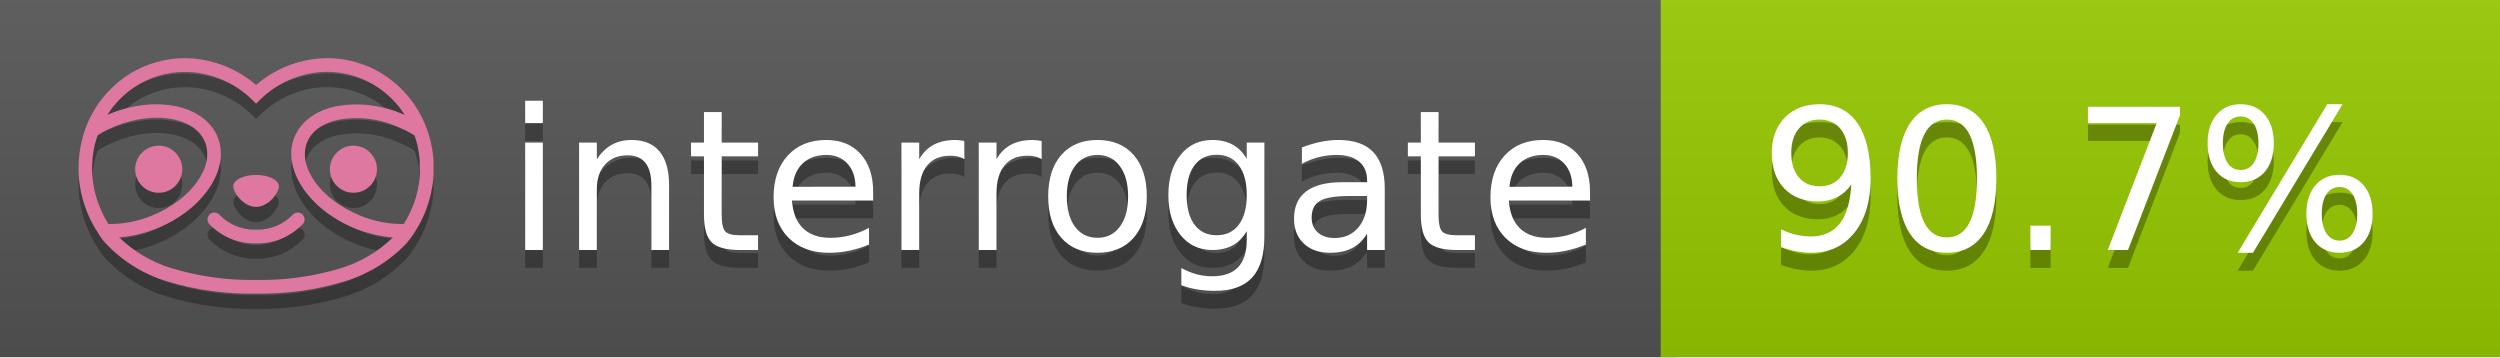
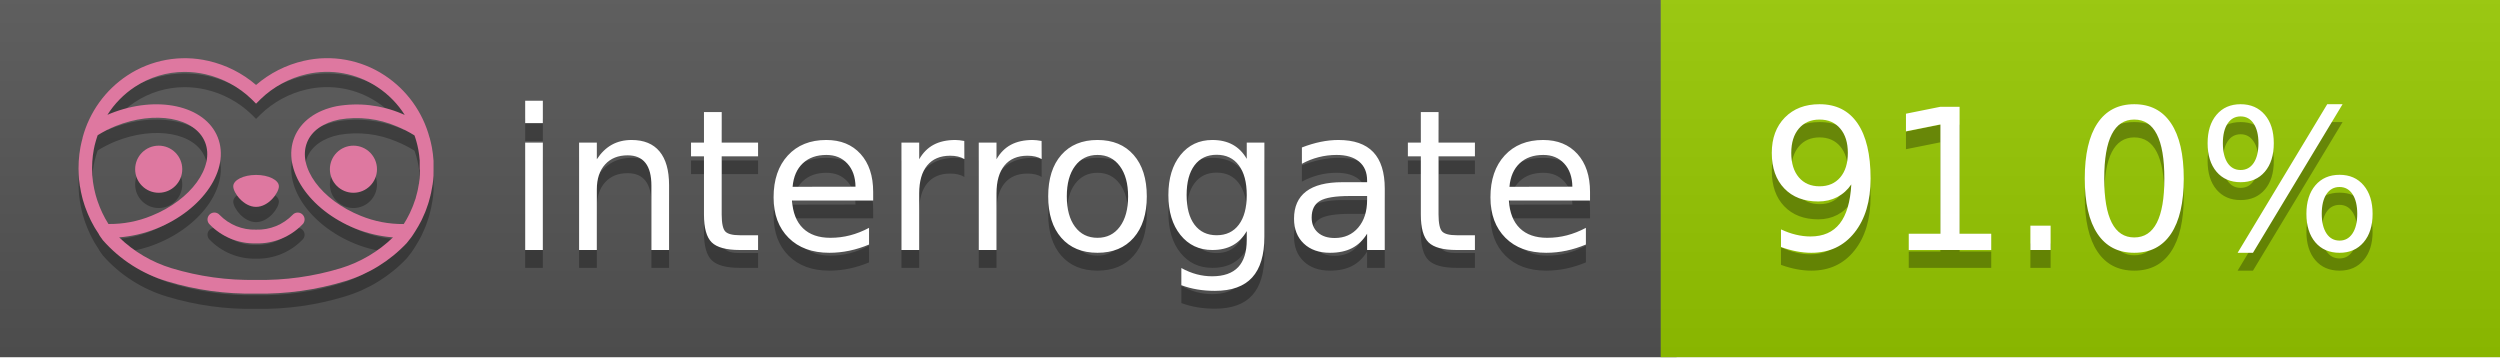
<svg xmlns="http://www.w3.org/2000/svg" width="140" height="20" viewBox="0 0 140 20" version="1.1" xml:space="preserve" style="fill-rule:evenodd;clip-rule:evenodd;stroke-linejoin:round;stroke-miterlimit:2;">
  <g transform="matrix(1,0,0,1,22,0)">
    <g id="backgrounds" transform="matrix(1.32789,0,0,1,-22.3892,0)">
      <rect x="0" y="0" width="71" height="20" style="fill:rgb(85,85,85);" />
    </g>
    <rect x="71" y="0" width="47" height="20" data-interrogate="color" style="fill:#97CA00" />
    <g transform="matrix(1.19746,0,0,1,-22.3744,-4.85723e-16)">
      <rect x="0" y="0" width="118" height="20" style="fill:url(#_Linear1);" />
    </g>
  </g>
  <g fill="#fff" text-anchor="middle" font-family="DejaVu Sans,Verdana,Geneva,sans-serif" font-size="110">
    <text x="590" y="150" fill="#010101" fill-opacity=".3" transform="scale(.1)" textLength="610">interrogate</text>
    <text x="590" y="140" transform="scale(.1)" textLength="610">interrogate</text>
-     <text x="1160" y="150" fill="#010101" fill-opacity=".3" transform="scale(.1)" textLength="370" data-interrogate="result">90.7%</text>
-     <text x="1160" y="140" transform="scale(.1)" textLength="370" data-interrogate="result">90.7%</text>
+     <text x="1160" y="150" fill="#010101" fill-opacity=".3" transform="scale(.1)" textLength="370" data-interrogate="result">91.0%</text>
+     <text x="1160" y="140" transform="scale(.1)" textLength="370" data-interrogate="result">91.0%</text>
  </g>
  <g id="logo-shadow" transform="matrix(0.854876,0,0,0.854876,-6.73514,1.732)">
    <g transform="matrix(0.299012,0,0,0.299012,9.70229,-6.68582)">
      <path d="M50,64.25C52.76,64.25 55,61.13 55,59.75C55,58.37 52.76,57.25 50,57.25C47.24,57.25 45,58.37 45,59.75C45,61.13 47.24,64.25 50,64.25Z" style="fill:rgb(1,1,1);fill-opacity:0.3;fill-rule:nonzero;" />
    </g>
    <g transform="matrix(0.299012,0,0,0.299012,9.70229,-6.68582)">
      <path d="M88,49.05C86.506,43.475 83.018,38.638 78.2,35.46C72.969,32.002 66.539,30.844 60.43,32.26C56.576,33.145 52.995,34.958 50,37.54C46.998,34.958 43.411,33.149 39.55,32.27C33.441,30.853 27.011,32.011 21.78,35.47C16.97,38.652 13.489,43.489 12,49.06L12,49.13C11.82,49.79 11.66,50.46 11.53,51.13C11.146,53.207 11.021,55.323 11.16,57.43C11.16,58.03 11.26,58.63 11.34,59.23C11.34,59.51 11.43,59.79 11.48,60.07C11.53,60.35 11.58,60.68 11.64,60.98C11.7,61.28 11.8,61.69 11.89,62.05C11.98,62.41 11.99,62.47 12.05,62.68C12.16,63.07 12.28,63.46 12.41,63.84L12.58,64.34C12.72,64.74 12.88,65.14 13.04,65.53L13.23,65.98C13.403,66.373 13.583,66.767 13.77,67.16L13.99,67.59C14.19,67.97 14.39,68.35 14.61,68.73L14.87,69.15C15.1,69.52 15.33,69.89 15.58,70.26L15.58,70.32L15.99,70.93C16.14,71.14 16.29,71.36 16.45,71.57C20.206,75.83 25.086,78.95 30.53,80.57C36.839,82.48 43.41,83.385 50,83.25C56.599,83.374 63.177,82.456 69.49,80.53C74.644,78.978 79.303,76.102 83,72.19C83.34,71.78 83.65,71.35 84,70.92L84.18,70.66L84.33,70.44L84.41,70.32C84.55,70.12 84.67,69.9 84.81,69.7C85.07,69.3 85.32,68.89 85.55,68.48C85.78,68.07 86.02,67.65 86.23,67.22C86.31,67.05 86.39,66.88 86.47,66.7C86.67,66.28 86.85,65.87 87.03,65.44L87.23,64.92C87.397,64.487 87.55,64.05 87.69,63.61L87.85,63.09C87.98,62.64 88.1,62.19 88.21,61.74C88.21,61.57 88.3,61.39 88.33,61.22C88.43,60.75 88.52,60.22 88.6,59.79C88.6,59.64 88.66,59.49 88.68,59.33C88.77,58.71 88.84,58.08 88.88,57.45L88.88,54.17C88.817,53.164 88.693,52.162 88.51,51.17C88.38,50.5 88.23,49.84 88.05,49.17L88,49.05ZM85.89,56.44L85.89,57.23C85.89,57.78 85.79,58.32 85.72,58.86C85.72,59.01 85.72,59.15 85.65,59.3C85.59,59.7 85.51,60.11 85.43,60.51L85.32,60.99C85.23,61.38 85.12,61.77 85.01,62.16C85.01,62.31 84.93,62.46 84.88,62.6C84.74,63.04 84.59,63.47 84.42,63.9L84.27,64.28C84.1,64.71 83.91,65.14 83.71,65.56C83.51,65.98 83.43,66.12 83.28,66.4L83.01,66.91C82.83,67.223 82.643,67.537 82.45,67.85L82.35,68.01C79.121,68.047 75.918,67.434 72.93,66.21C64.27,62.74 59,55.52 61.18,50.11C62.18,47.6 64.7,45.82 68.26,45.11C72.489,44.395 76.835,44.908 80.78,46.59C82.141,47.144 83.453,47.813 84.7,48.59C84.76,48.76 84.82,48.93 84.88,49.1C84.94,49.27 85.05,49.63 85.12,49.9C85.28,50.5 85.44,51.1 85.55,51.73C85.691,52.507 85.792,53.292 85.85,54.08L85.85,55.89C85.85,56.12 85.91,56.25 85.91,56.45L85.89,56.44ZM17.66,68C16.668,66.435 15.869,64.756 15.28,63L15.17,62.68C15.06,62.35 14.96,62.01 14.87,61.68C14.823,61.493 14.777,61.31 14.73,61.13C14.66,60.84 14.59,60.55 14.53,60.27C14.47,59.99 14.43,59.72 14.38,59.44C14.33,59.16 14.3,59 14.27,58.78C14.2,58.27 14.15,57.78 14.11,57.23L14.11,57.03C14.008,55.236 14.122,53.437 14.45,51.67C14.56,51.06 14.71,50.46 14.88,49.87C14.96,49.59 15.04,49.32 15.13,49.05C15.22,48.78 15.24,48.72 15.3,48.55C16.548,47.774 17.859,47.105 19.22,46.55C27.86,43.09 36.65,44.67 38.82,50.08C40.99,55.49 35.73,62.74 27.09,66.2C24.101,67.431 20.893,68.043 17.66,68ZM68.57,77.68C62.554,79.508 56.287,80.376 50,80.25C43.737,80.37 37.495,79.506 31.5,77.69C27.185,76.38 23.243,74.062 20,70.93C22.815,70.706 25.58,70.055 28.2,69C38.37,64.92 44.39,56 41.6,49C38.81,42 28.27,39.72 18.1,43.8L17.43,44.09C18.973,41.648 21.019,39.561 23.43,37.97C26.671,35.824 30.473,34.68 34.36,34.68C35.884,34.681 37.404,34.852 38.89,35.19C42.694,36.049 46.191,37.935 49,40.64L50,41.64L51,40.64C53.797,37.937 57.279,36.049 61.07,35.18C66.402,33.947 72.014,34.968 76.57,38C78.98,39.588 81.026,41.671 82.57,44.11L81.9,43.82C77.409,41.921 72.464,41.355 67.66,42.19C63.08,43.12 59.79,45.54 58.39,49.02C55.6,55.97 61.62,64.94 71.79,69.02C74.414,70.07 77.182,70.714 80,70.93C76.776,74.05 72.859,76.363 68.57,77.68Z" style="fill:rgb(1,1,1);fill-opacity:0.3;fill-rule:nonzero;" />
    </g>
    <g transform="matrix(0.299012,0,0,0.299012,9.70229,-6.68582)">
      <circle cx="71.33" cy="56" r="5.16" style="fill:rgb(1,1,1);fill-opacity:0.3;" />
    </g>
    <g transform="matrix(0.299012,0,0,0.299012,9.70229,-6.68582)">
      <circle cx="28.67" cy="56" r="5.16" style="fill:rgb(1,1,1);fill-opacity:0.3;" />
    </g>
    <g transform="matrix(0.299012,0,0,0.299012,9.70229,-6.68582)">
      <path d="M58,66C55.912,68.161 53.003,69.339 50,69.24C46.997,69.339 44.088,68.161 42,66C41.714,65.677 41.302,65.491 40.87,65.491C40.042,65.491 39.361,66.172 39.361,67C39.361,67.368 39.496,67.724 39.74,68C42.403,70.804 46.134,72.35 50,72.25C53.862,72.347 57.59,70.802 60.25,68C60.495,67.725 60.63,67.369 60.63,67C60.63,66.174 59.951,65.495 59.125,65.495C58.695,65.495 58.285,65.679 58,66Z" style="fill:rgb(1,1,1);fill-opacity:0.3;fill-rule:nonzero;" />
    </g>
  </g>
  <g id="logo-pink" transform="matrix(0.854876,0,0,0.854876,-6.73514,0.877124)">
    <g transform="matrix(0.299012,0,0,0.299012,9.70229,-6.68582)">
      <path d="M50,64.25C52.76,64.25 55,61.13 55,59.75C55,58.37 52.76,57.25 50,57.25C47.24,57.25 45,58.37 45,59.75C45,61.13 47.24,64.25 50,64.25Z" style="fill:rgb(222,120,160);fill-rule:nonzero;" />
    </g>
    <g transform="matrix(0.299012,0,0,0.299012,9.70229,-6.68582)">
      <path d="M88,49.05C86.506,43.475 83.018,38.638 78.2,35.46C72.969,32.002 66.539,30.844 60.43,32.26C56.576,33.145 52.995,34.958 50,37.54C46.998,34.958 43.411,33.149 39.55,32.27C33.441,30.853 27.011,32.011 21.78,35.47C16.97,38.652 13.489,43.489 12,49.06L12,49.13C11.82,49.79 11.66,50.46 11.53,51.13C11.146,53.207 11.021,55.323 11.16,57.43C11.16,58.03 11.26,58.63 11.34,59.23C11.34,59.51 11.43,59.79 11.48,60.07C11.53,60.35 11.58,60.68 11.64,60.98C11.7,61.28 11.8,61.69 11.89,62.05C11.98,62.41 11.99,62.47 12.05,62.68C12.16,63.07 12.28,63.46 12.41,63.84L12.58,64.34C12.72,64.74 12.88,65.14 13.04,65.53L13.23,65.98C13.403,66.373 13.583,66.767 13.77,67.16L13.99,67.59C14.19,67.97 14.39,68.35 14.61,68.73L14.87,69.15C15.1,69.52 15.33,69.89 15.58,70.26L15.58,70.32L15.99,70.93C16.14,71.14 16.29,71.36 16.45,71.57C20.206,75.83 25.086,78.95 30.53,80.57C36.839,82.48 43.41,83.385 50,83.25C56.599,83.374 63.177,82.456 69.49,80.53C74.644,78.978 79.303,76.102 83,72.19C83.34,71.78 83.65,71.35 84,70.92L84.18,70.66L84.33,70.44L84.41,70.32C84.55,70.12 84.67,69.9 84.81,69.7C85.07,69.3 85.32,68.89 85.55,68.48C85.78,68.07 86.02,67.65 86.23,67.22C86.31,67.05 86.39,66.88 86.47,66.7C86.67,66.28 86.85,65.87 87.03,65.44L87.23,64.92C87.397,64.487 87.55,64.05 87.69,63.61L87.85,63.09C87.98,62.64 88.1,62.19 88.21,61.74C88.21,61.57 88.3,61.39 88.33,61.22C88.43,60.75 88.52,60.22 88.6,59.79C88.6,59.64 88.66,59.49 88.68,59.33C88.77,58.71 88.84,58.08 88.88,57.45L88.88,54.17C88.817,53.164 88.693,52.162 88.51,51.17C88.38,50.5 88.23,49.84 88.05,49.17L88,49.05ZM85.89,56.44L85.89,57.23C85.89,57.78 85.79,58.32 85.72,58.86C85.72,59.01 85.72,59.15 85.65,59.3C85.59,59.7 85.51,60.11 85.43,60.51L85.32,60.99C85.23,61.38 85.12,61.77 85.01,62.16C85.01,62.31 84.93,62.46 84.88,62.6C84.74,63.04 84.59,63.47 84.42,63.9L84.27,64.28C84.1,64.71 83.91,65.14 83.71,65.56C83.51,65.98 83.43,66.12 83.28,66.4L83.01,66.91C82.83,67.223 82.643,67.537 82.45,67.85L82.35,68.01C79.121,68.047 75.918,67.434 72.93,66.21C64.27,62.74 59,55.52 61.18,50.11C62.18,47.6 64.7,45.82 68.26,45.11C72.489,44.395 76.835,44.908 80.78,46.59C82.141,47.144 83.453,47.813 84.7,48.59C84.76,48.76 84.82,48.93 84.88,49.1C84.94,49.27 85.05,49.63 85.12,49.9C85.28,50.5 85.44,51.1 85.55,51.73C85.691,52.507 85.792,53.292 85.85,54.08L85.85,55.89C85.85,56.12 85.91,56.25 85.91,56.45L85.89,56.44ZM17.66,68C16.668,66.435 15.869,64.756 15.28,63L15.17,62.68C15.06,62.35 14.96,62.01 14.87,61.68C14.823,61.493 14.777,61.31 14.73,61.13C14.66,60.84 14.59,60.55 14.53,60.27C14.47,59.99 14.43,59.72 14.38,59.44C14.33,59.16 14.3,59 14.27,58.78C14.2,58.27 14.15,57.78 14.11,57.23L14.11,57.03C14.008,55.236 14.122,53.437 14.45,51.67C14.56,51.06 14.71,50.46 14.88,49.87C14.96,49.59 15.04,49.32 15.13,49.05C15.22,48.78 15.24,48.72 15.3,48.55C16.548,47.774 17.859,47.105 19.22,46.55C27.86,43.09 36.65,44.67 38.82,50.08C40.99,55.49 35.73,62.74 27.09,66.2C24.101,67.431 20.893,68.043 17.66,68ZM68.57,77.68C62.554,79.508 56.287,80.376 50,80.25C43.737,80.37 37.495,79.506 31.5,77.69C27.185,76.38 23.243,74.062 20,70.93C22.815,70.706 25.58,70.055 28.2,69C38.37,64.92 44.39,56 41.6,49C38.81,42 28.27,39.72 18.1,43.8L17.43,44.09C18.973,41.648 21.019,39.561 23.43,37.97C26.671,35.824 30.473,34.68 34.36,34.68C35.884,34.681 37.404,34.852 38.89,35.19C42.694,36.049 46.191,37.935 49,40.64L50,41.64L51,40.64C53.797,37.937 57.279,36.049 61.07,35.18C66.402,33.947 72.014,34.968 76.57,38C78.98,39.588 81.026,41.671 82.57,44.11L81.9,43.82C77.409,41.921 72.464,41.355 67.66,42.19C63.08,43.12 59.79,45.54 58.39,49.02C55.6,55.97 61.62,64.94 71.79,69.02C74.414,70.07 77.182,70.714 80,70.93C76.776,74.05 72.859,76.363 68.57,77.68Z" style="fill:rgb(222,120,160);fill-rule:nonzero;" />
    </g>
    <g transform="matrix(0.299012,0,0,0.299012,9.70229,-6.68582)">
      <circle cx="71.33" cy="56" r="5.16" style="fill:rgb(222,120,160);" />
    </g>
    <g transform="matrix(0.299012,0,0,0.299012,9.70229,-6.68582)">
      <circle cx="28.67" cy="56" r="5.16" style="fill:rgb(222,120,160);" />
    </g>
    <g transform="matrix(0.299012,0,0,0.299012,9.70229,-6.68582)">
      <path d="M58,66C55.912,68.161 53.003,69.339 50,69.24C46.997,69.339 44.088,68.161 42,66C41.714,65.677 41.302,65.491 40.87,65.491C40.042,65.491 39.361,66.172 39.361,67C39.361,67.368 39.496,67.724 39.74,68C42.403,70.804 46.134,72.35 50,72.25C53.862,72.347 57.59,70.802 60.25,68C60.495,67.725 60.63,67.369 60.63,67C60.63,66.174 59.951,65.495 59.125,65.495C58.695,65.495 58.285,65.679 58,66Z" style="fill:rgb(222,120,160);fill-rule:nonzero;" />
    </g>
  </g>
  <defs>
    <linearGradient id="_Linear1" x1="0" y1="0" x2="1" y2="0" gradientUnits="userSpaceOnUse" gradientTransform="matrix(1.22465e-15,20,-20,1.22465e-15,0,0)">
      <stop offset="0" style="stop-color:rgb(187,187,187);stop-opacity:0.1" />
      <stop offset="1" style="stop-color:black;stop-opacity:0.1" />
    </linearGradient>
  </defs>
</svg>
